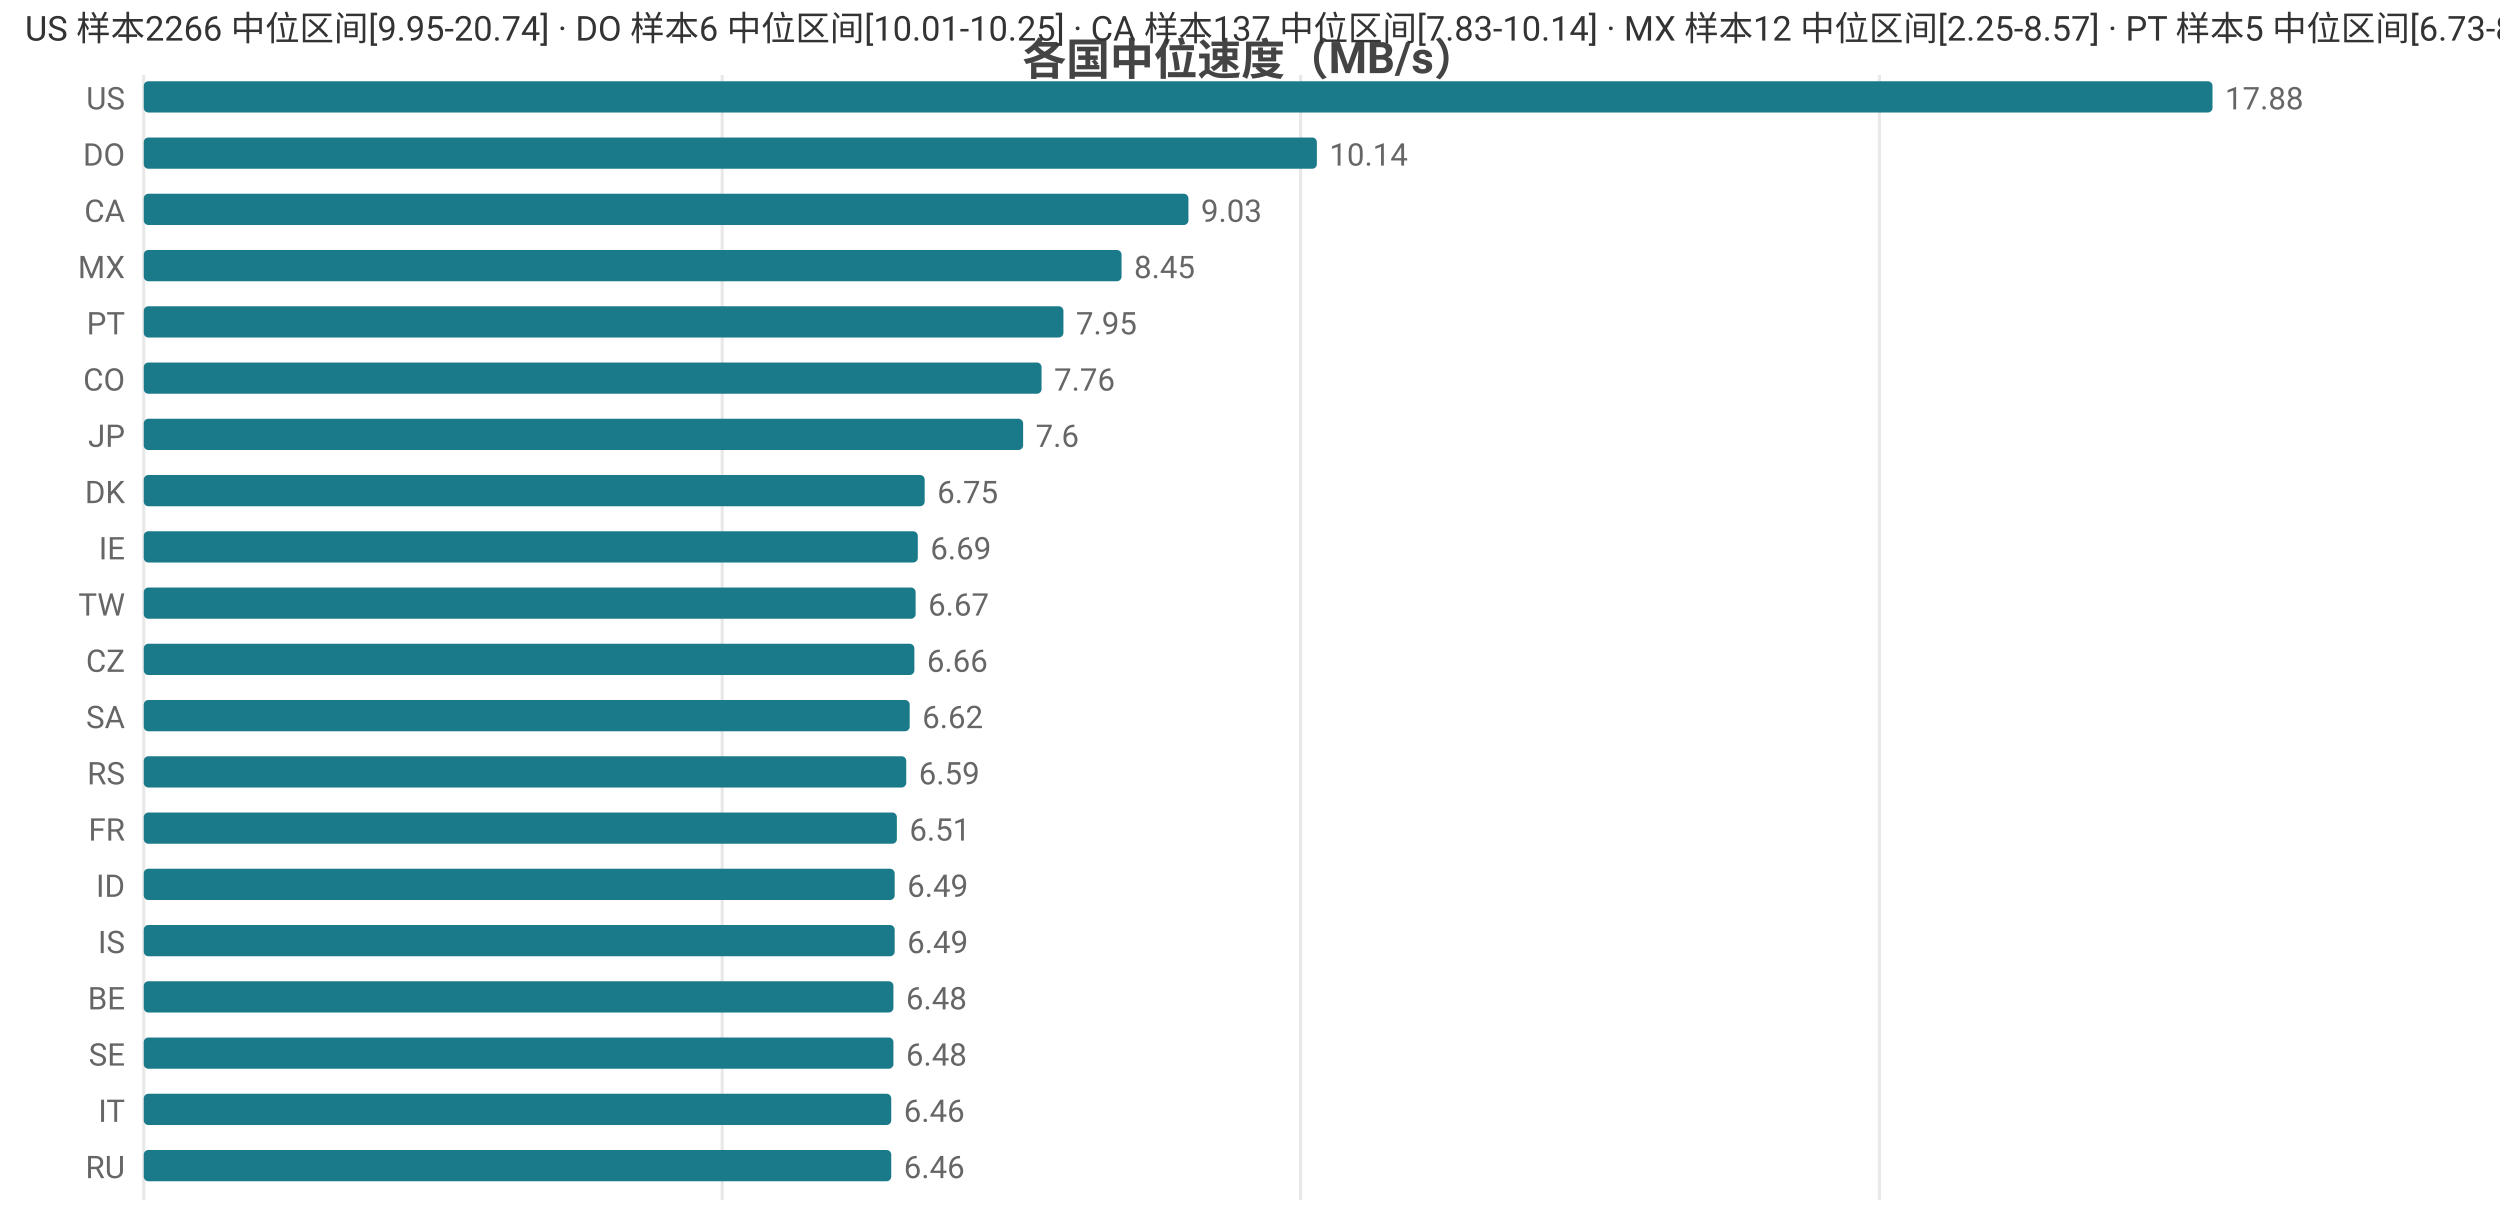
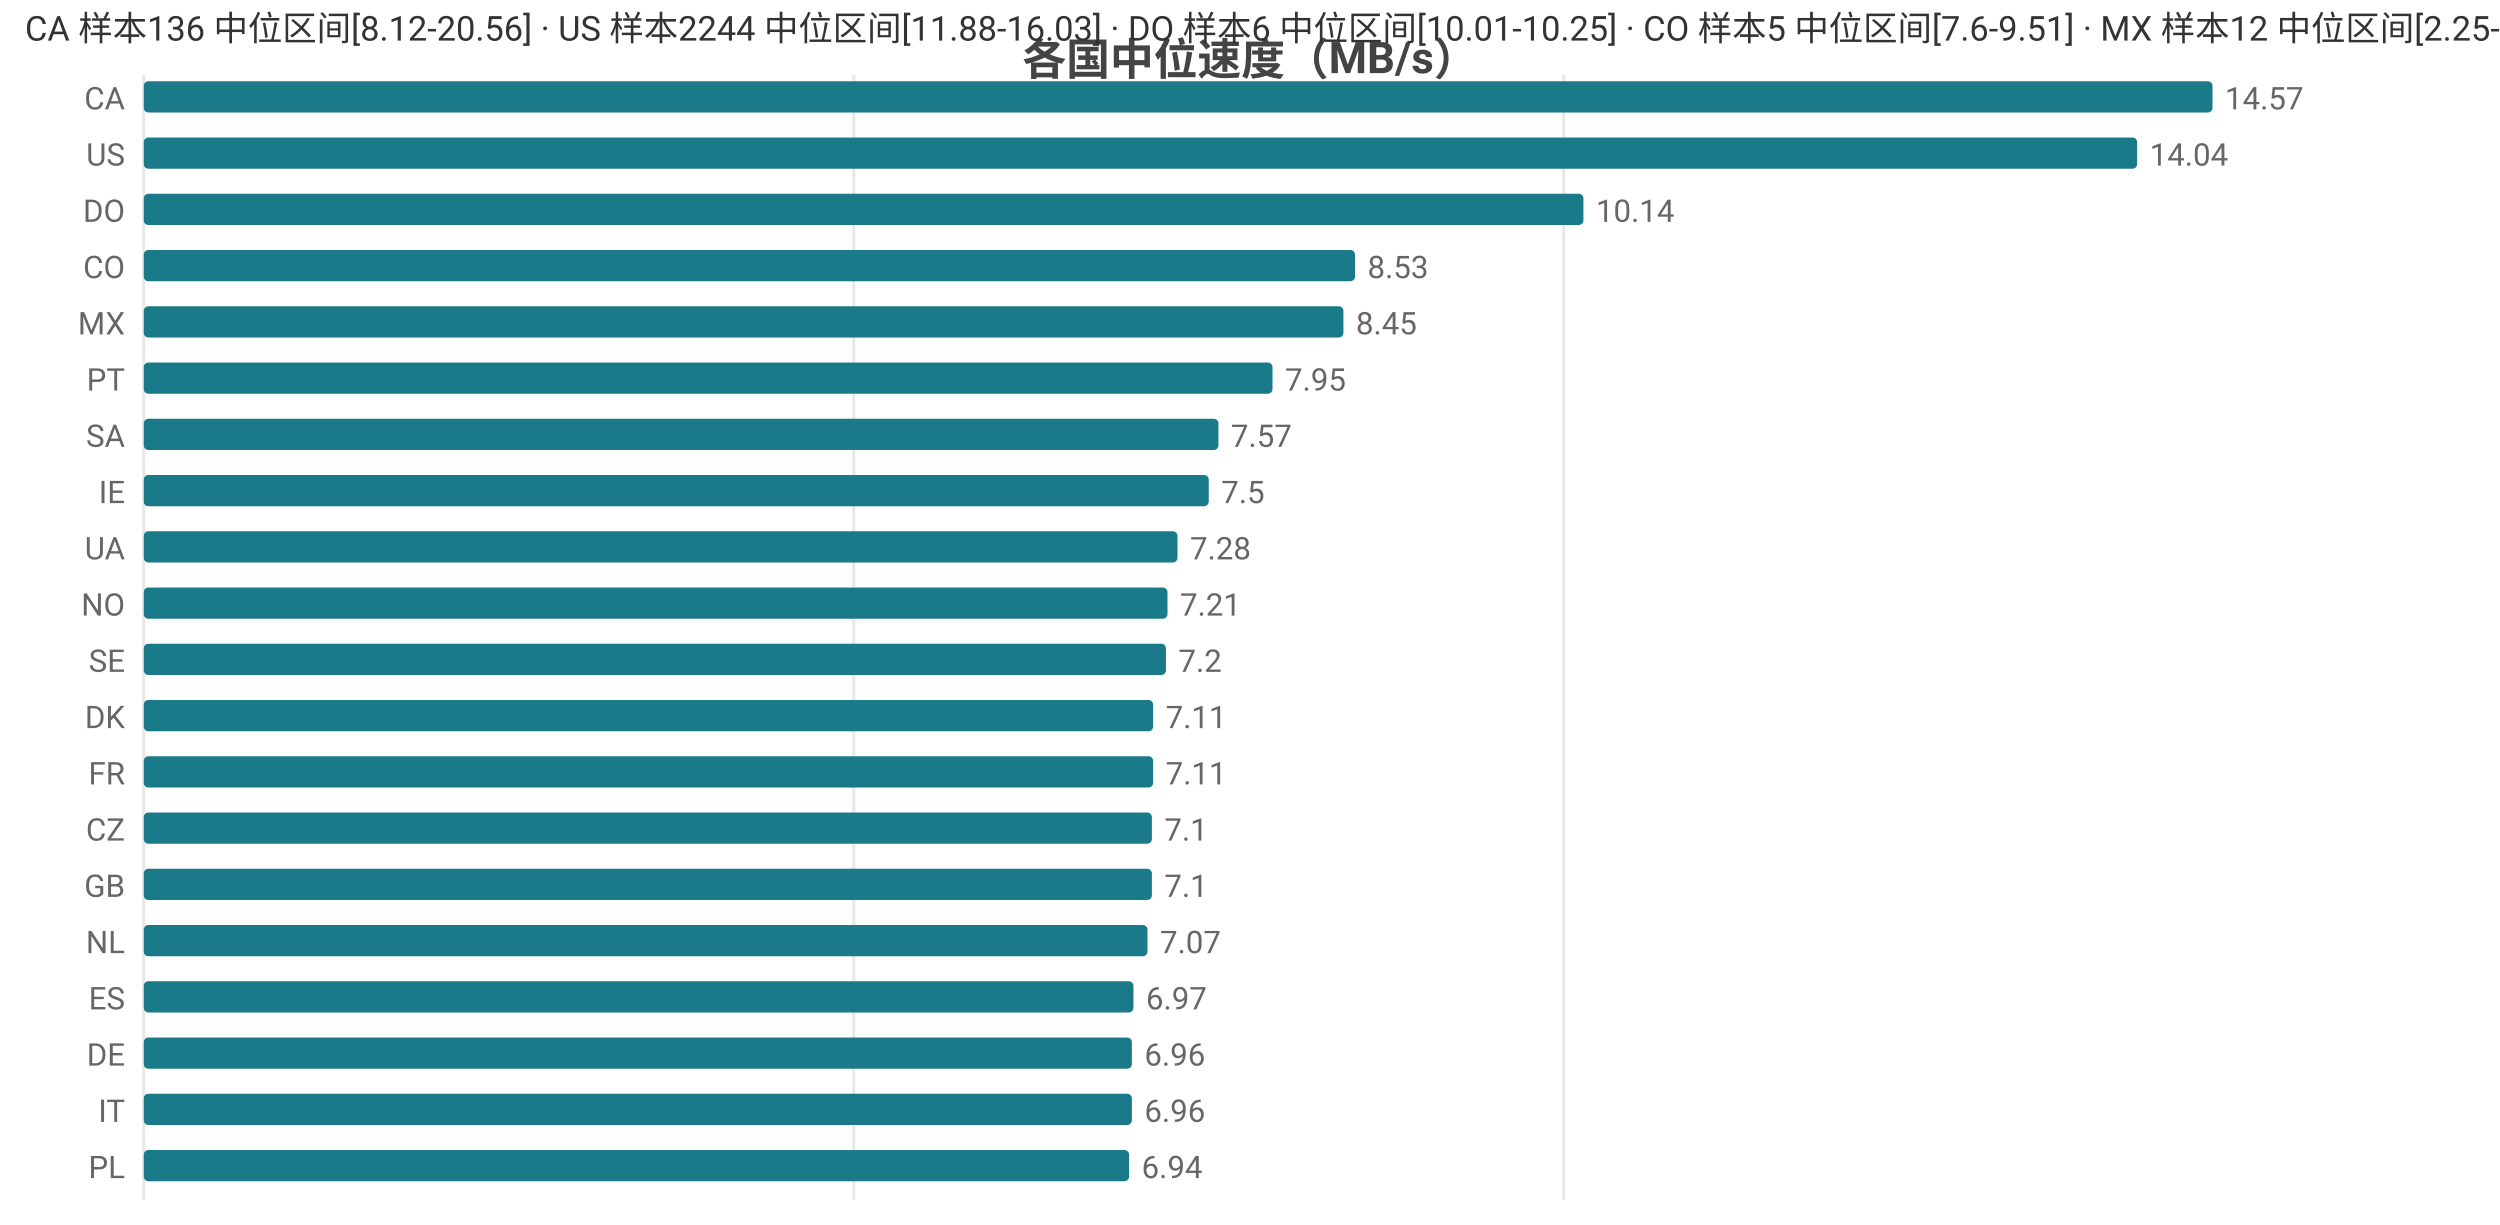
<svg xmlns="http://www.w3.org/2000/svg" width="800" height="392" viewBox="0 0 800 392">
  <rect width="800" height="392" fill="#ffffff" />
  <style>text{font-family:system-ui,-apple-system,'Segoe UI',Roboto,'PingFang SC','Microsoft YaHei','Noto Sans CJK SC',sans-serif}.g{stroke:#e8e8e8;stroke-width:1}.a{stroke:#999;stroke-width:1}.t{font-size:10px;fill:#666}.m{font-size:10px;text-anchor:middle;fill:#666}.e{font-size:10px;text-anchor:end;fill:#666}.l{font-size:11px;fill:#333}.tt{font-size:14px;font-weight:600;text-anchor:middle;fill:#444}.em{font-size:13px;text-anchor:middle;fill:#999}</style>
  <text class="tt" x="400.0" y="24">各国中位速度（MB/s）</text>
  <line class="g" x1="46" y1="24" x2="46" y2="384" />
-   <line class="g" x1="231.1" y1="24" x2="231.1" y2="384" />
-   <line class="g" x1="416.2" y1="24" x2="416.2" y2="384" />
-   <line class="g" x1="601.4" y1="24" x2="601.4" y2="384" />
-   <text class="e" x="40" y="35">US</text>
+   <line class="g" x1="273.2" y1="24" x2="273.2" y2="384" />
+   <line class="g" x1="500.4" y1="24" x2="500.4" y2="384" />
+   <text class="e" x="40" y="35">CA</text>
  <rect x="46" y="26" width="662" height="10" fill="#1a7a8a" rx="1.5" />
-   <text class="t" x="712" y="35">17.88</text>
-   <text class="e" x="40" y="53">DO</text>
-   <rect x="46" y="44" width="375.4" height="10" fill="#1a7a8a" rx="1.5" />
-   <text class="t" x="425.4" y="53">10.14</text>
-   <text class="e" x="40" y="71">CA</text>
-   <rect x="46" y="62" width="334.3" height="10" fill="#1a7a8a" rx="1.5" />
-   <text class="t" x="384.3" y="71">9.03</text>
-   <text class="e" x="40" y="89">MX</text>
-   <rect x="46" y="80" width="312.9" height="10" fill="#1a7a8a" rx="1.5" />
-   <text class="t" x="362.9" y="89">8.45</text>
-   <text class="e" x="40" y="107">PT</text>
-   <rect x="46" y="98" width="294.3" height="10" fill="#1a7a8a" rx="1.5" />
-   <text class="t" x="344.3" y="107">7.95</text>
-   <text class="e" x="40" y="125">CO</text>
-   <rect x="46" y="116" width="287.3" height="10" fill="#1a7a8a" rx="1.5" />
-   <text class="t" x="337.3" y="125">7.76</text>
-   <text class="e" x="40" y="143">JP</text>
-   <rect x="46" y="134" width="281.4" height="10" fill="#1a7a8a" rx="1.5" />
-   <text class="t" x="331.4" y="143">7.6</text>
-   <text class="e" x="40" y="161">DK</text>
-   <rect x="46" y="152" width="249.9" height="10" fill="#1a7a8a" rx="1.5" />
-   <text class="t" x="299.9" y="161">6.75</text>
-   <text class="e" x="40" y="179">IE</text>
-   <rect x="46" y="170" width="247.7" height="10" fill="#1a7a8a" rx="1.5" />
-   <text class="t" x="297.7" y="179">6.69</text>
-   <text class="e" x="40" y="197">TW</text>
-   <rect x="46" y="188" width="247.0" height="10" fill="#1a7a8a" rx="1.5" />
-   <text class="t" x="297.0" y="197">6.67</text>
-   <text class="e" x="40" y="215">CZ</text>
-   <rect x="46" y="206" width="246.6" height="10" fill="#1a7a8a" rx="1.5" />
-   <text class="t" x="296.6" y="215">6.66</text>
-   <text class="e" x="40" y="233">SA</text>
-   <rect x="46" y="224" width="245.1" height="10" fill="#1a7a8a" rx="1.5" />
-   <text class="t" x="295.1" y="233">6.62</text>
-   <text class="e" x="40" y="251">RS</text>
-   <rect x="46" y="242" width="244.0" height="10" fill="#1a7a8a" rx="1.5" />
-   <text class="t" x="294.0" y="251">6.59</text>
-   <text class="e" x="40" y="269">FR</text>
-   <rect x="46" y="260" width="241.0" height="10" fill="#1a7a8a" rx="1.5" />
-   <text class="t" x="291.0" y="269">6.51</text>
-   <text class="e" x="40" y="287">ID</text>
-   <rect x="46" y="278" width="240.3" height="10" fill="#1a7a8a" rx="1.5" />
-   <text class="t" x="290.3" y="287">6.49</text>
-   <text class="e" x="40" y="305">IS</text>
-   <rect x="46" y="296" width="240.3" height="10" fill="#1a7a8a" rx="1.5" />
-   <text class="t" x="290.3" y="305">6.49</text>
-   <text class="e" x="40" y="323">BE</text>
-   <rect x="46" y="314" width="239.9" height="10" fill="#1a7a8a" rx="1.5" />
-   <text class="t" x="289.9" y="323">6.48</text>
-   <text class="e" x="40" y="341">SE</text>
-   <rect x="46" y="332" width="239.9" height="10" fill="#1a7a8a" rx="1.5" />
-   <text class="t" x="289.9" y="341">6.48</text>
+   <text class="t" x="712" y="35">14.57</text>
+   <text class="e" x="40" y="53">US</text>
+   <rect x="46" y="44" width="637.9" height="10" fill="#1a7a8a" rx="1.5" />
+   <text class="t" x="687.9" y="53">14.04</text>
+   <text class="e" x="40" y="71">DO</text>
+   <rect x="46" y="62" width="460.7" height="10" fill="#1a7a8a" rx="1.5" />
+   <text class="t" x="510.7" y="71">10.14</text>
+   <text class="e" x="40" y="89">CO</text>
+   <rect x="46" y="80" width="387.6" height="10" fill="#1a7a8a" rx="1.5" />
+   <text class="t" x="437.6" y="89">8.53</text>
+   <text class="e" x="40" y="107">MX</text>
+   <rect x="46" y="98" width="383.9" height="10" fill="#1a7a8a" rx="1.5" />
+   <text class="t" x="433.9" y="107">8.45</text>
+   <text class="e" x="40" y="125">PT</text>
+   <rect x="46" y="116" width="361.2" height="10" fill="#1a7a8a" rx="1.5" />
+   <text class="t" x="411.2" y="125">7.95</text>
+   <text class="e" x="40" y="143">SA</text>
+   <rect x="46" y="134" width="343.9" height="10" fill="#1a7a8a" rx="1.5" />
+   <text class="t" x="393.9" y="143">7.57</text>
+   <text class="e" x="40" y="161">IE</text>
+   <rect x="46" y="152" width="340.8" height="10" fill="#1a7a8a" rx="1.5" />
+   <text class="t" x="390.8" y="161">7.5</text>
+   <text class="e" x="40" y="179">UA</text>
+   <rect x="46" y="170" width="330.8" height="10" fill="#1a7a8a" rx="1.5" />
+   <text class="t" x="380.8" y="179">7.28</text>
+   <text class="e" x="40" y="197">NO</text>
+   <rect x="46" y="188" width="327.6" height="10" fill="#1a7a8a" rx="1.5" />
+   <text class="t" x="377.6" y="197">7.21</text>
+   <text class="e" x="40" y="215">SE</text>
+   <rect x="46" y="206" width="327.1" height="10" fill="#1a7a8a" rx="1.5" />
+   <text class="t" x="377.1" y="215">7.2</text>
+   <text class="e" x="40" y="233">DK</text>
+   <rect x="46" y="224" width="323.0" height="10" fill="#1a7a8a" rx="1.5" />
+   <text class="t" x="373.0" y="233">7.11</text>
+   <text class="e" x="40" y="251">FR</text>
+   <rect x="46" y="242" width="323.0" height="10" fill="#1a7a8a" rx="1.5" />
+   <text class="t" x="373.0" y="251">7.11</text>
+   <text class="e" x="40" y="269">CZ</text>
+   <rect x="46" y="260" width="322.6" height="10" fill="#1a7a8a" rx="1.5" />
+   <text class="t" x="372.6" y="269">7.1</text>
+   <text class="e" x="40" y="287">GB</text>
+   <rect x="46" y="278" width="322.6" height="10" fill="#1a7a8a" rx="1.5" />
+   <text class="t" x="372.6" y="287">7.1</text>
+   <text class="e" x="40" y="305">NL</text>
+   <rect x="46" y="296" width="321.2" height="10" fill="#1a7a8a" rx="1.5" />
+   <text class="t" x="371.2" y="305">7.07</text>
+   <text class="e" x="40" y="323">ES</text>
+   <rect x="46" y="314" width="316.7" height="10" fill="#1a7a8a" rx="1.5" />
+   <text class="t" x="366.7" y="323">6.97</text>
+   <text class="e" x="40" y="341">DE</text>
+   <rect x="46" y="332" width="316.2" height="10" fill="#1a7a8a" rx="1.5" />
+   <text class="t" x="366.2" y="341">6.96</text>
  <text class="e" x="40" y="359">IT</text>
-   <rect x="46" y="350" width="239.2" height="10" fill="#1a7a8a" rx="1.5" />
-   <text class="t" x="289.2" y="359">6.46</text>
-   <text class="e" x="40" y="377">RU</text>
-   <rect x="46" y="368" width="239.2" height="10" fill="#1a7a8a" rx="1.5" />
-   <text class="t" x="289.2" y="377">6.46</text>
-   <text class="l" x="8" y="13">US 样本2266 中位区间[9.95-20.74] · DO 样本6 中位区间[10.01-10.25] · CA 样本137 中位区间[7.83-10.14] · MX 样本12 中位区间[2.25-8.57] · PT 样本5 中位区间[6.73-8.32]</text>
+   <rect x="46" y="350" width="316.2" height="10" fill="#1a7a8a" rx="1.5" />
+   <text class="t" x="366.2" y="359">6.96</text>
+   <text class="e" x="40" y="377">PL</text>
+   <rect x="46" y="368" width="315.3" height="10" fill="#1a7a8a" rx="1.5" />
+   <text class="t" x="365.3" y="377">6.94</text>
+   <text class="l" x="8" y="13">CA 样本136 中位区间[8.12-20.56] · US 样本2244 中位区间[11.88-16.03] · DO 样本6 中位区间[10.01-10.25] · CO 样本5 中位区间[7.6-9.51] · MX 样本12 中位区间[2.25-8.57]</text>
</svg>
